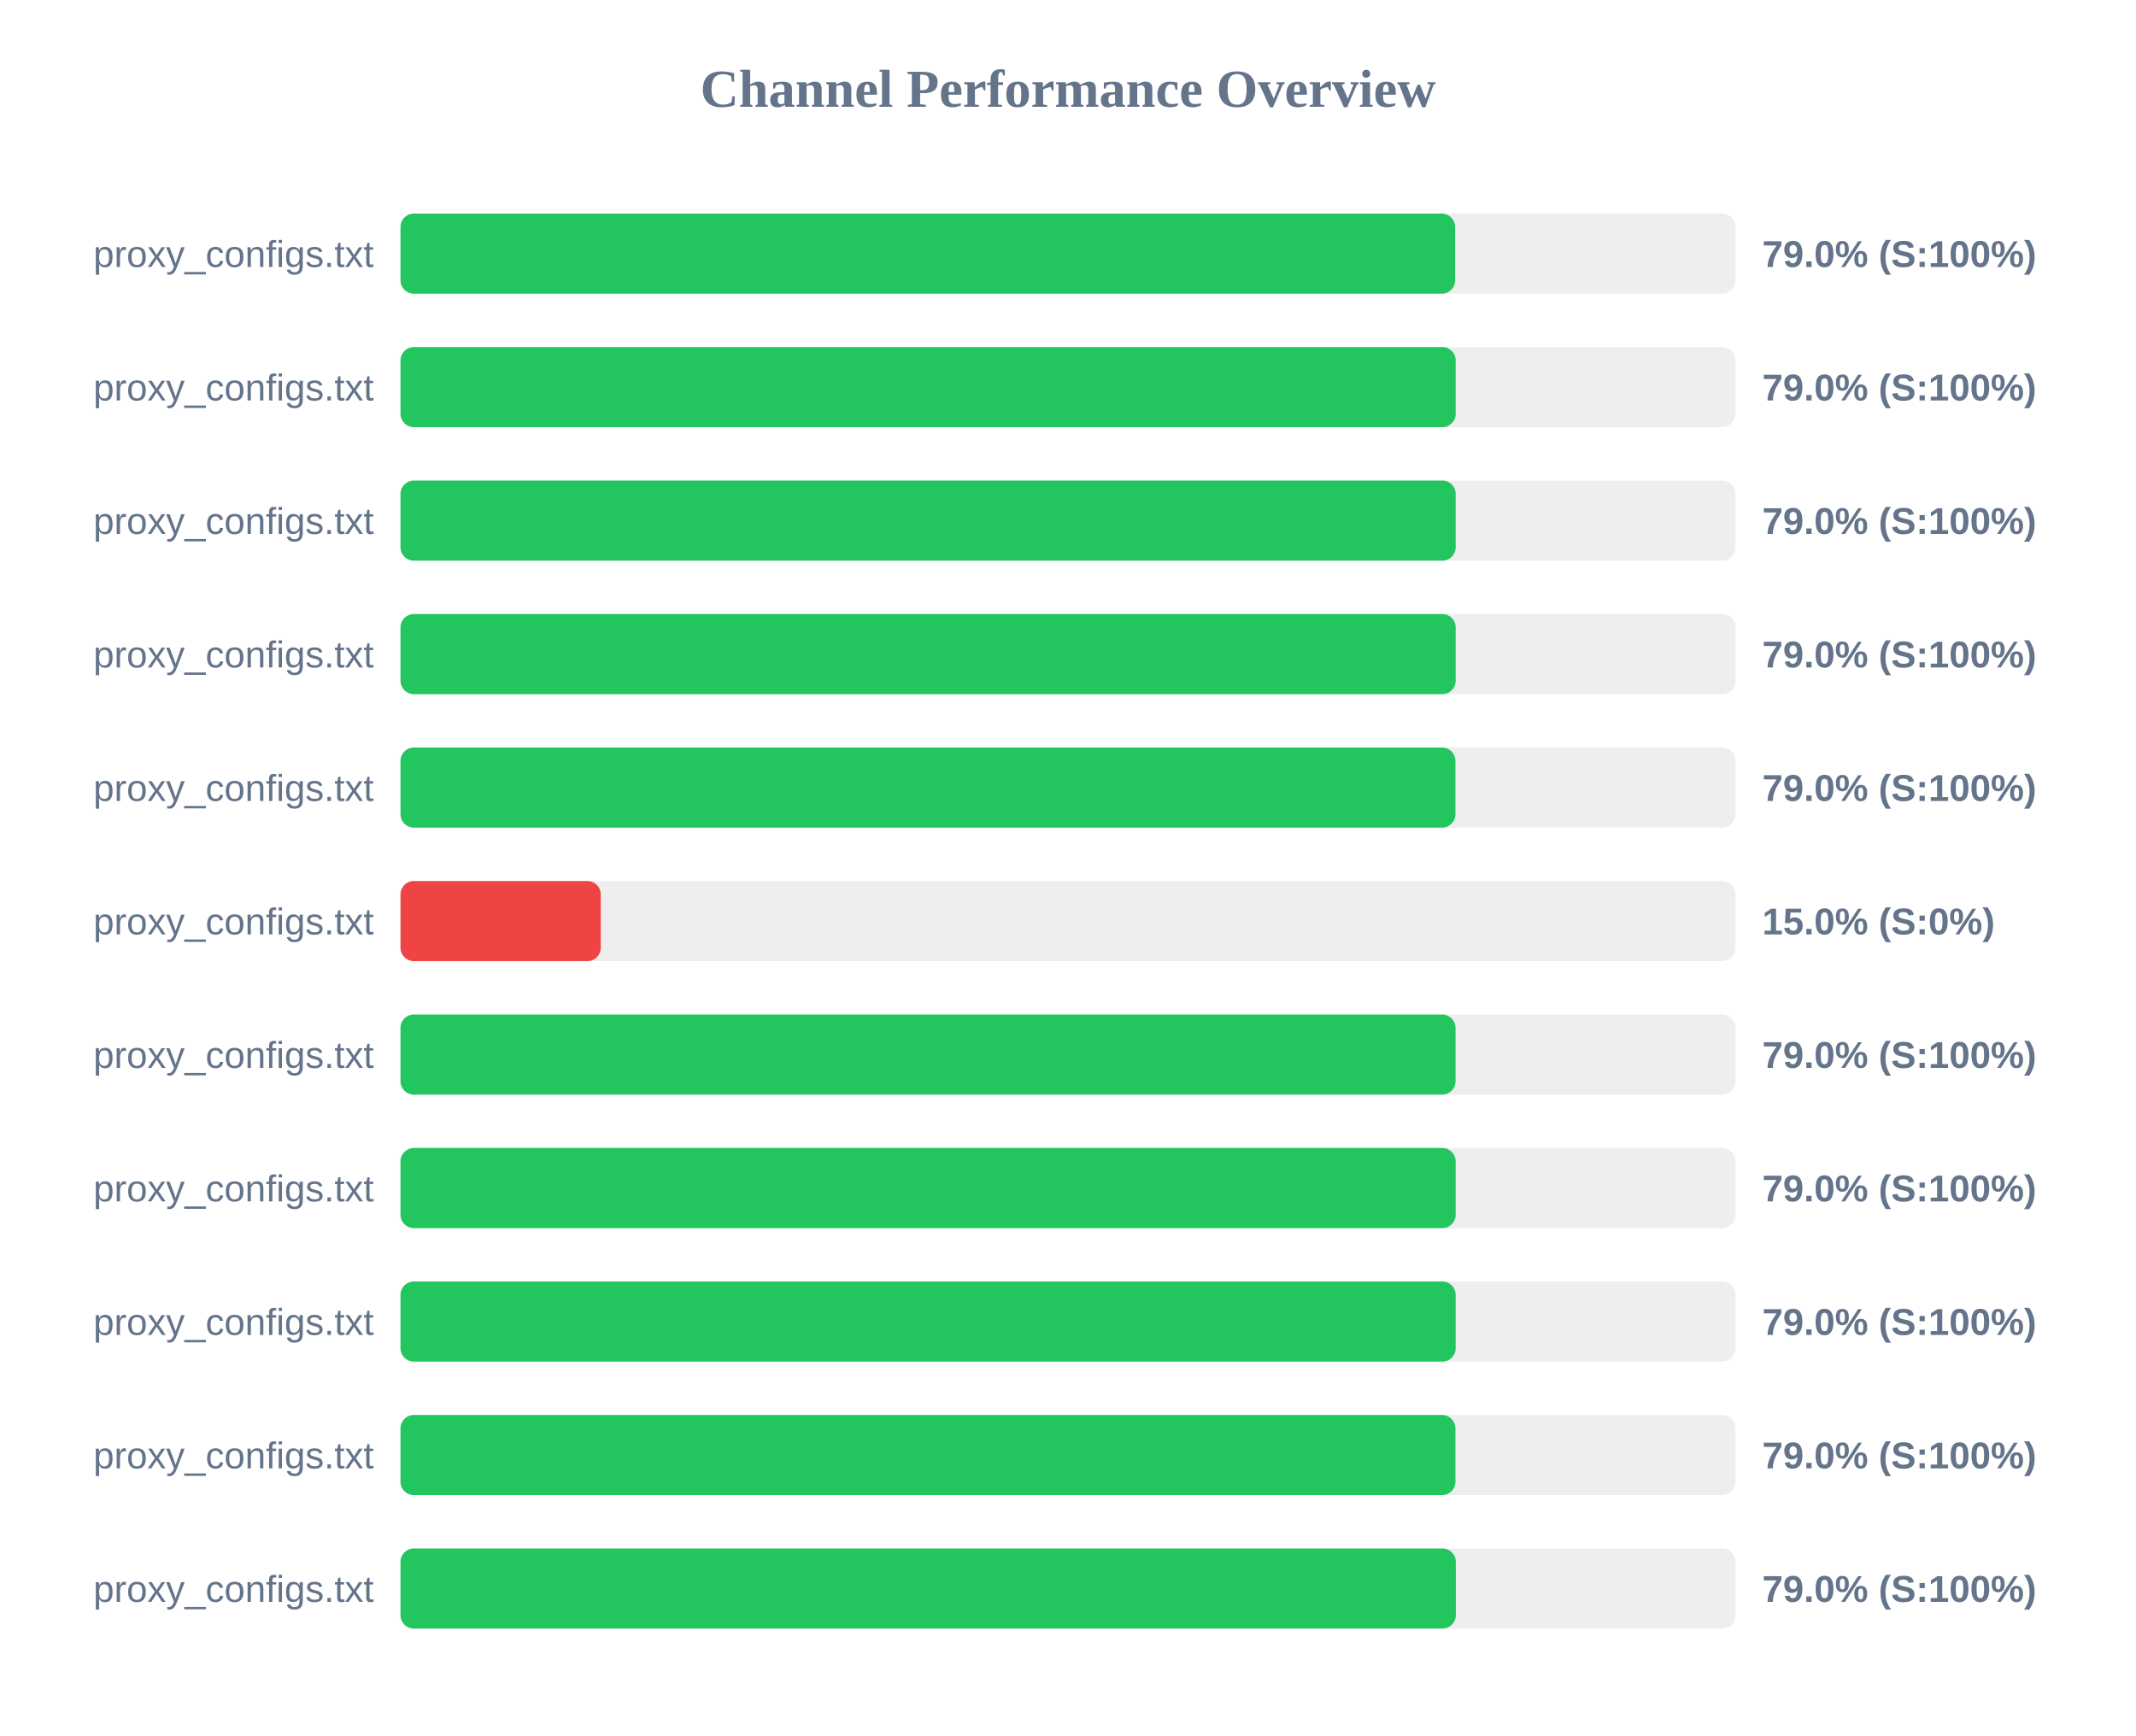
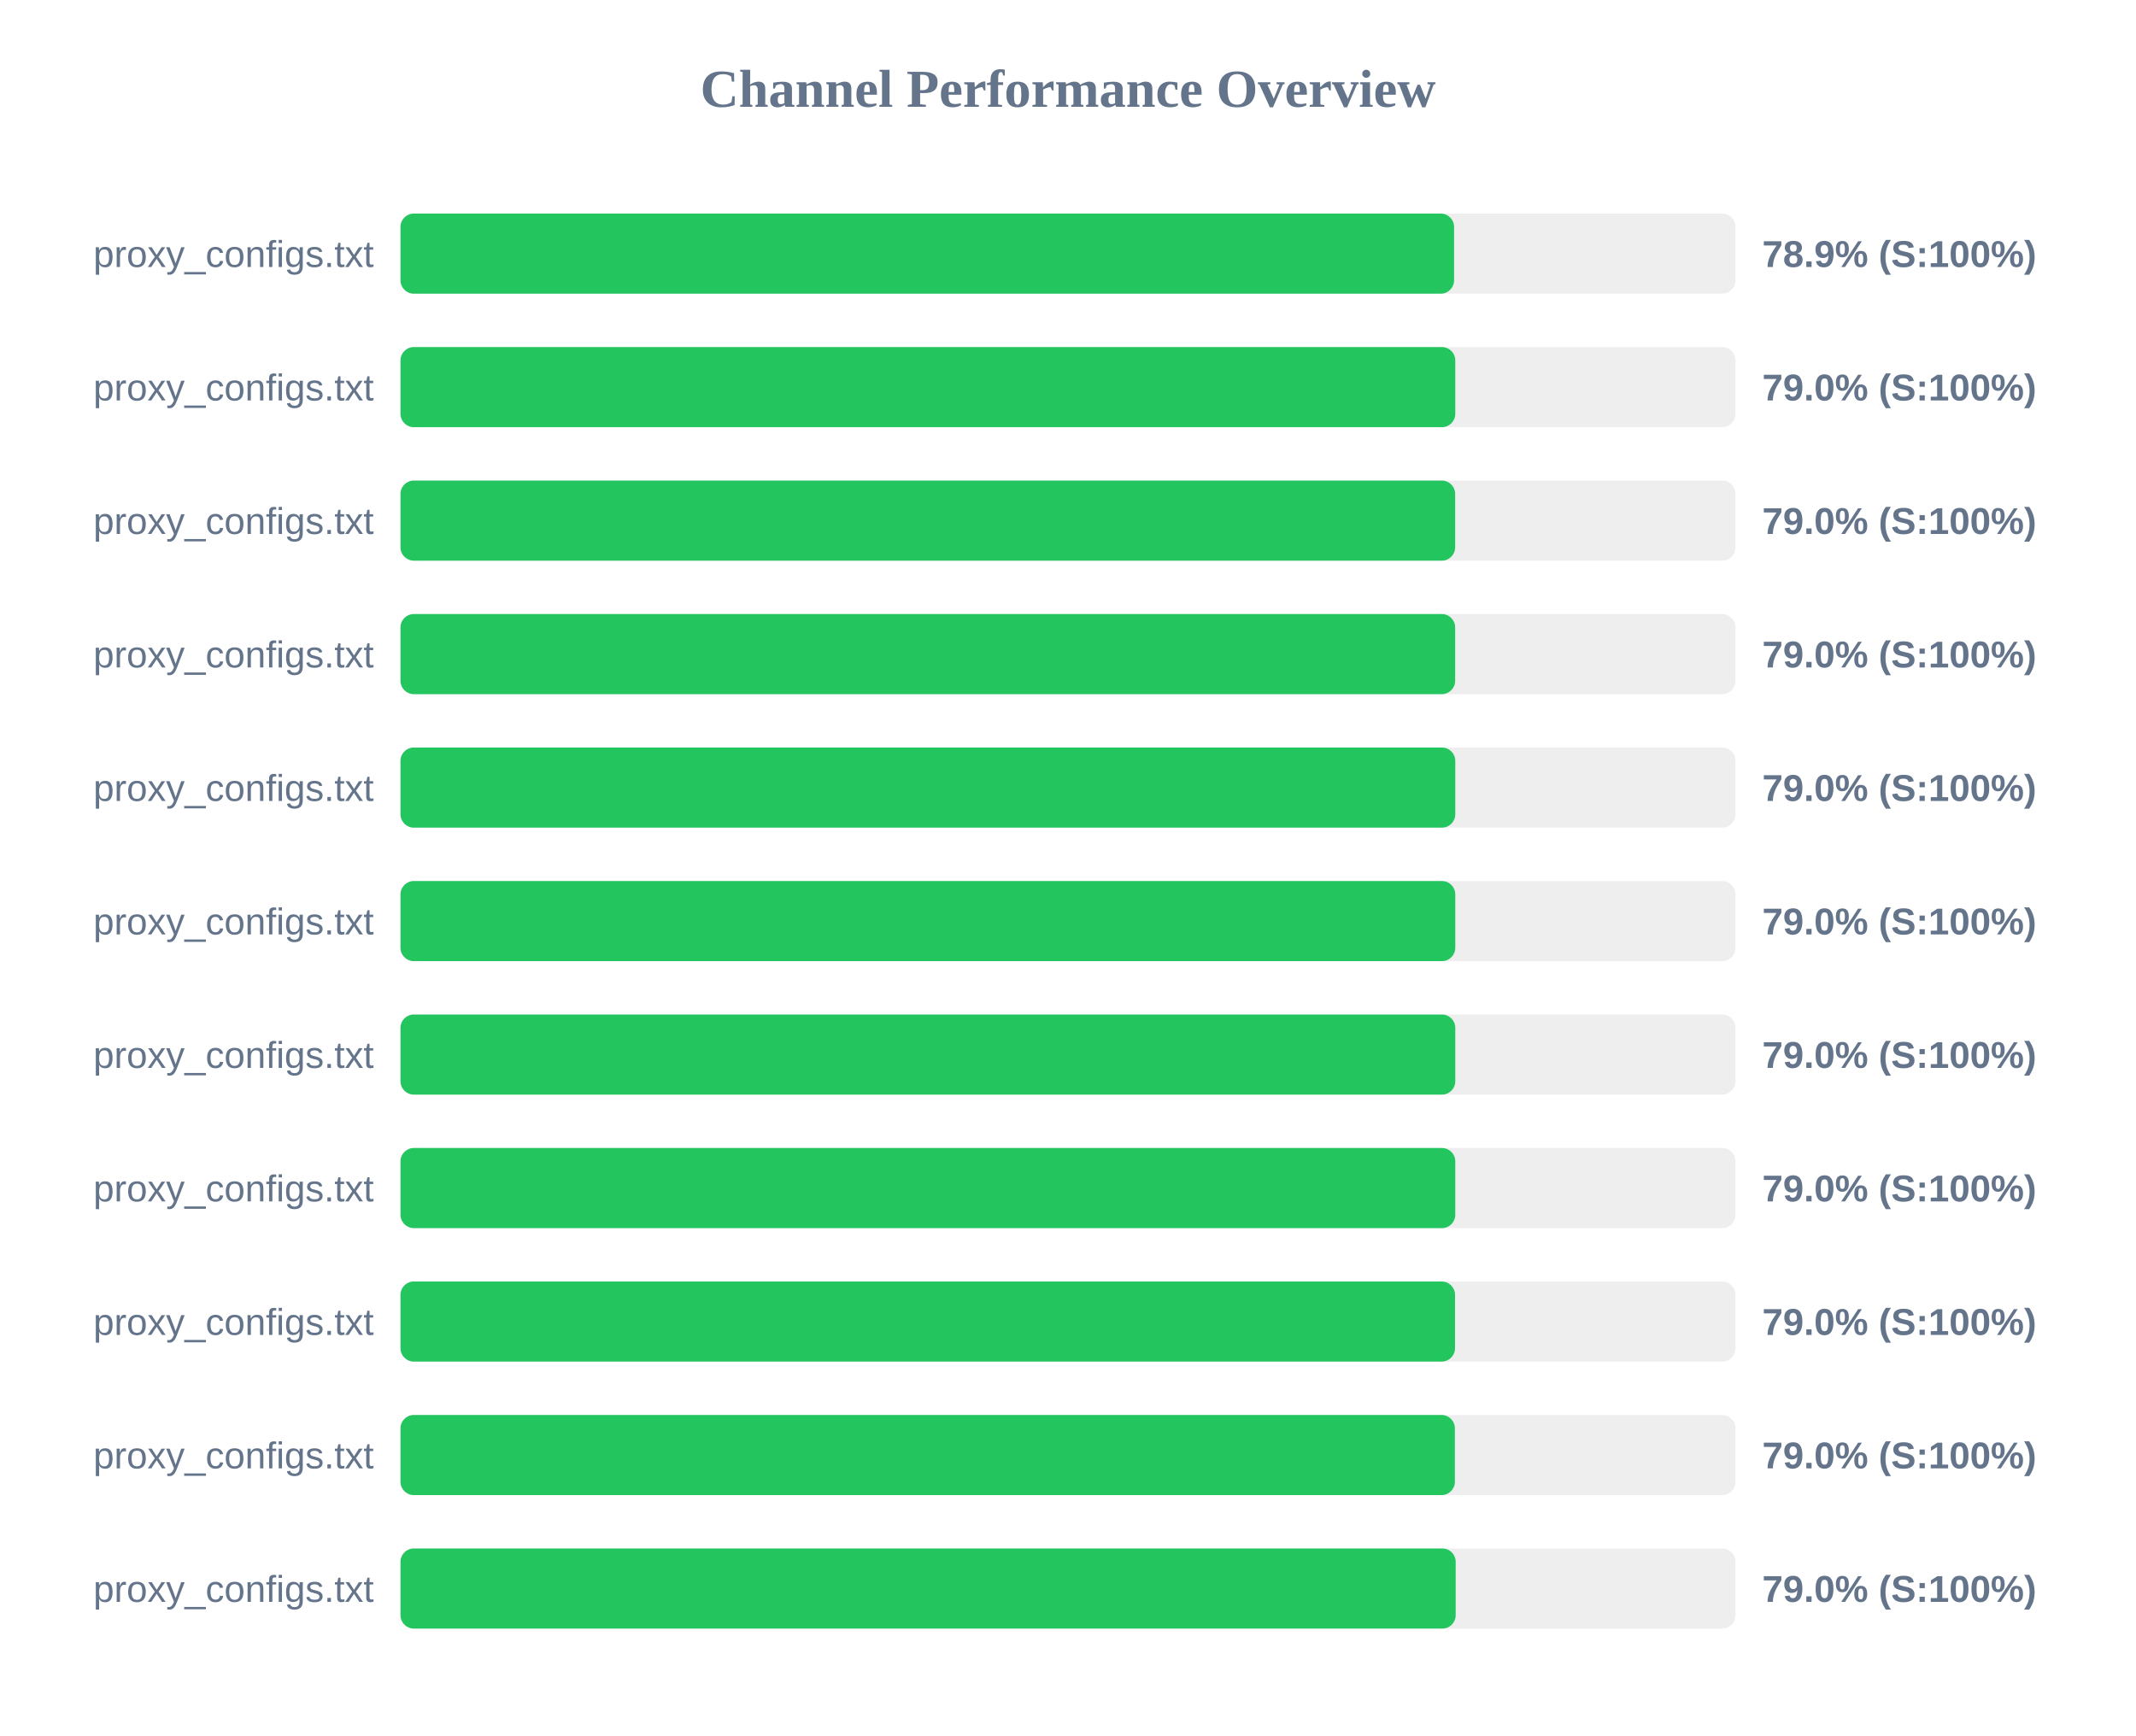
<svg xmlns="http://www.w3.org/2000/svg" width="800" height="650" version="1.1">
  <style>
        .row { font: 14px Arial; fill: #64748b; }
        .score { font: bold 14px Arial; fill: #64748b; }
    </style>
  <text x="400" y="40" text-anchor="middle" font-size="20px" font-weight="bold" fill="#64748b">Channel Performance Overview</text>
  <rect x="150" y="80" width="500" height="30" fill="#eee" rx="5" />
-   <rect x="150" y="80" width="395.0" height="30" fill="#22c55e" rx="5" />
+   <rect x="150" y="80" width="394.6" height="30" fill="#22c55e" rx="5" />
  <text x="140" y="100" text-anchor="end" class="row">proxy_configs.txt</text>
-   <text x="660" y="100" text-anchor="start" class="score">79.0% (S:100%)</text>
+   <text x="660" y="100" text-anchor="start" class="score">78.9% (S:100%)</text>
  <rect x="150" y="130" width="500" height="30" fill="#eee" rx="5" />
-   <rect x="150" y="130" width="395.2" height="30" fill="#22c55e" rx="5" />
+   <rect x="150" y="130" width="395.05" height="30" fill="#22c55e" rx="5" />
  <text x="140" y="150" text-anchor="end" class="row">proxy_configs.txt</text>
  <text x="660" y="150" text-anchor="start" class="score">79.0% (S:100%)</text>
  <rect x="150" y="180" width="500" height="30" fill="#eee" rx="5" />
-   <rect x="150" y="180" width="395.2" height="30" fill="#22c55e" rx="5" />
+   <rect x="150" y="180" width="395.0" height="30" fill="#22c55e" rx="5" />
  <text x="140" y="200" text-anchor="end" class="row">proxy_configs.txt</text>
  <text x="660" y="200" text-anchor="start" class="score">79.0% (S:100%)</text>
  <rect x="150" y="230" width="500" height="30" fill="#eee" rx="5" />
-   <rect x="150" y="230" width="395.2" height="30" fill="#22c55e" rx="5" />
+   <rect x="150" y="230" width="395.0" height="30" fill="#22c55e" rx="5" />
  <text x="140" y="250" text-anchor="end" class="row">proxy_configs.txt</text>
  <text x="660" y="250" text-anchor="start" class="score">79.0% (S:100%)</text>
  <rect x="150" y="280" width="500" height="30" fill="#eee" rx="5" />
-   <rect x="150" y="280" width="395.1" height="30" fill="#22c55e" rx="5" />
+   <rect x="150" y="280" width="395.05" height="30" fill="#22c55e" rx="5" />
  <text x="140" y="300" text-anchor="end" class="row">proxy_configs.txt</text>
  <text x="660" y="300" text-anchor="start" class="score">79.0% (S:100%)</text>
  <rect x="150" y="330" width="500" height="30" fill="#eee" rx="5" />
-   <rect x="150" y="330" width="75.0" height="30" fill="#ef4444" rx="5" />
+   <rect x="150" y="330" width="395.05" height="30" fill="#22c55e" rx="5" />
  <text x="140" y="350" text-anchor="end" class="row">proxy_configs.txt</text>
-   <text x="660" y="350" text-anchor="start" class="score">15.0% (S:0%)</text>
+   <text x="660" y="350" text-anchor="start" class="score">79.0% (S:100%)</text>
  <rect x="150" y="380" width="500" height="30" fill="#eee" rx="5" />
-   <rect x="150" y="380" width="395.15" height="30" fill="#22c55e" rx="5" />
+   <rect x="150" y="380" width="395.05" height="30" fill="#22c55e" rx="5" />
  <text x="140" y="400" text-anchor="end" class="row">proxy_configs.txt</text>
  <text x="660" y="400" text-anchor="start" class="score">79.0% (S:100%)</text>
  <rect x="150" y="430" width="500" height="30" fill="#eee" rx="5" />
-   <rect x="150" y="430" width="395.2" height="30" fill="#22c55e" rx="5" />
+   <rect x="150" y="430" width="395.05" height="30" fill="#22c55e" rx="5" />
  <text x="140" y="450" text-anchor="end" class="row">proxy_configs.txt</text>
  <text x="660" y="450" text-anchor="start" class="score">79.0% (S:100%)</text>
  <rect x="150" y="480" width="500" height="30" fill="#eee" rx="5" />
-   <rect x="150" y="480" width="395.2" height="30" fill="#22c55e" rx="5" />
+   <rect x="150" y="480" width="394.95" height="30" fill="#22c55e" rx="5" />
  <text x="140" y="500" text-anchor="end" class="row">proxy_configs.txt</text>
  <text x="660" y="500" text-anchor="start" class="score">79.0% (S:100%)</text>
  <rect x="150" y="530" width="500" height="30" fill="#eee" rx="5" />
-   <rect x="150" y="530" width="395.1" height="30" fill="#22c55e" rx="5" />
+   <rect x="150" y="530" width="394.9" height="30" fill="#22c55e" rx="5" />
  <text x="140" y="550" text-anchor="end" class="row">proxy_configs.txt</text>
  <text x="660" y="550" text-anchor="start" class="score">79.0% (S:100%)</text>
  <rect x="150" y="580" width="500" height="30" fill="#eee" rx="5" />
-   <rect x="150" y="580" width="395.25" height="30" fill="#22c55e" rx="5" />
+   <rect x="150" y="580" width="395.2" height="30" fill="#22c55e" rx="5" />
  <text x="140" y="600" text-anchor="end" class="row">proxy_configs.txt</text>
  <text x="660" y="600" text-anchor="start" class="score">79.0% (S:100%)</text>
</svg>
